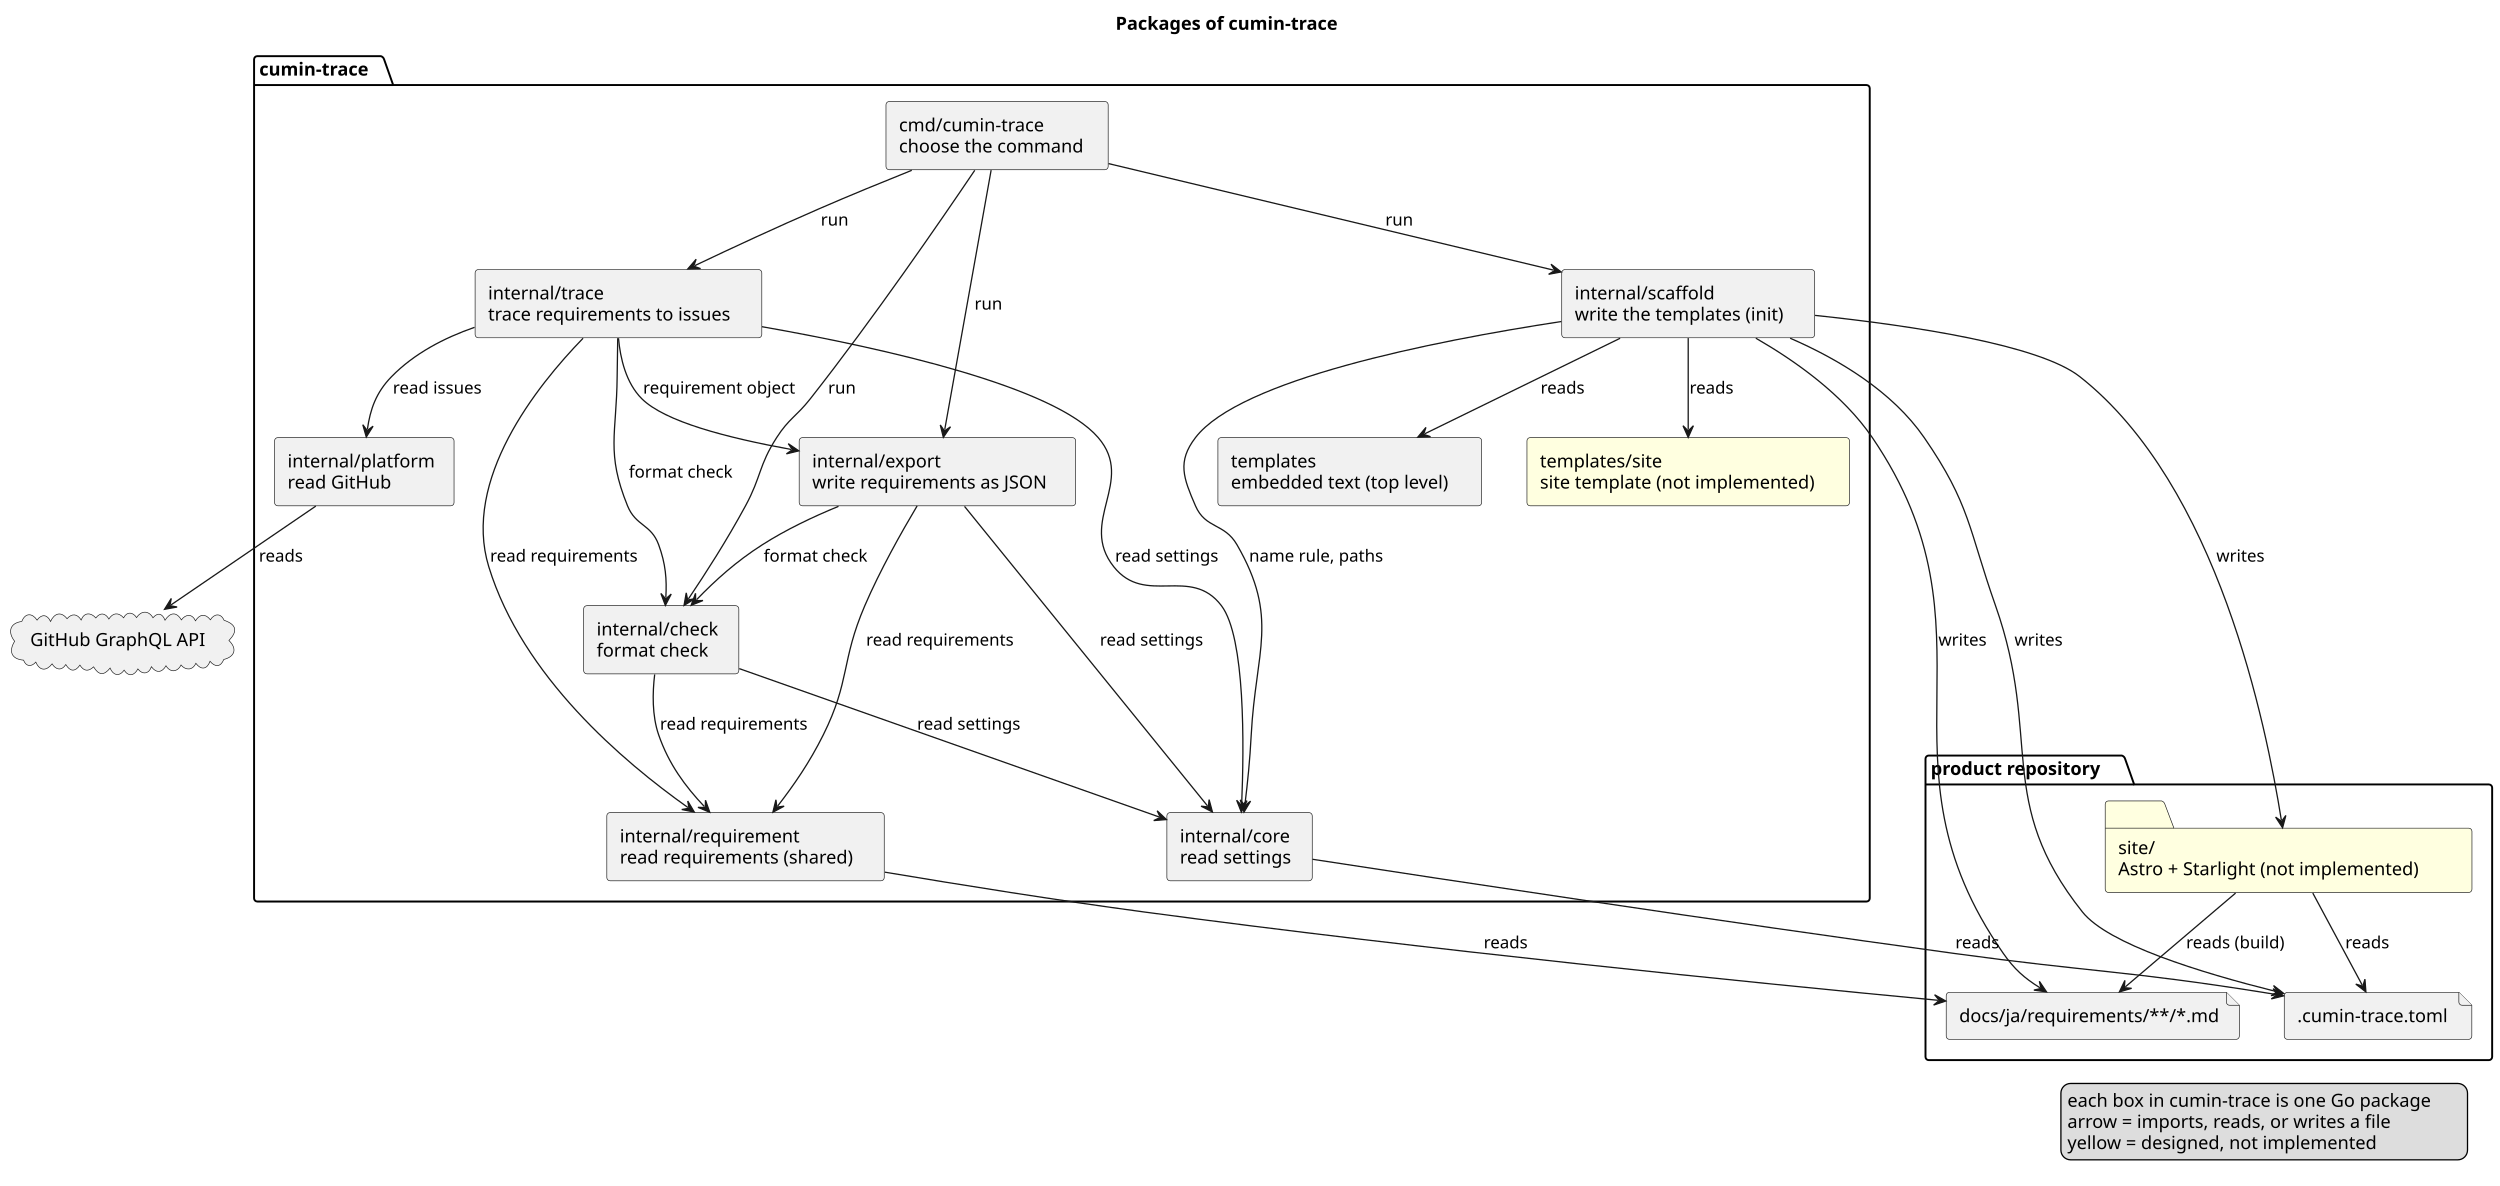
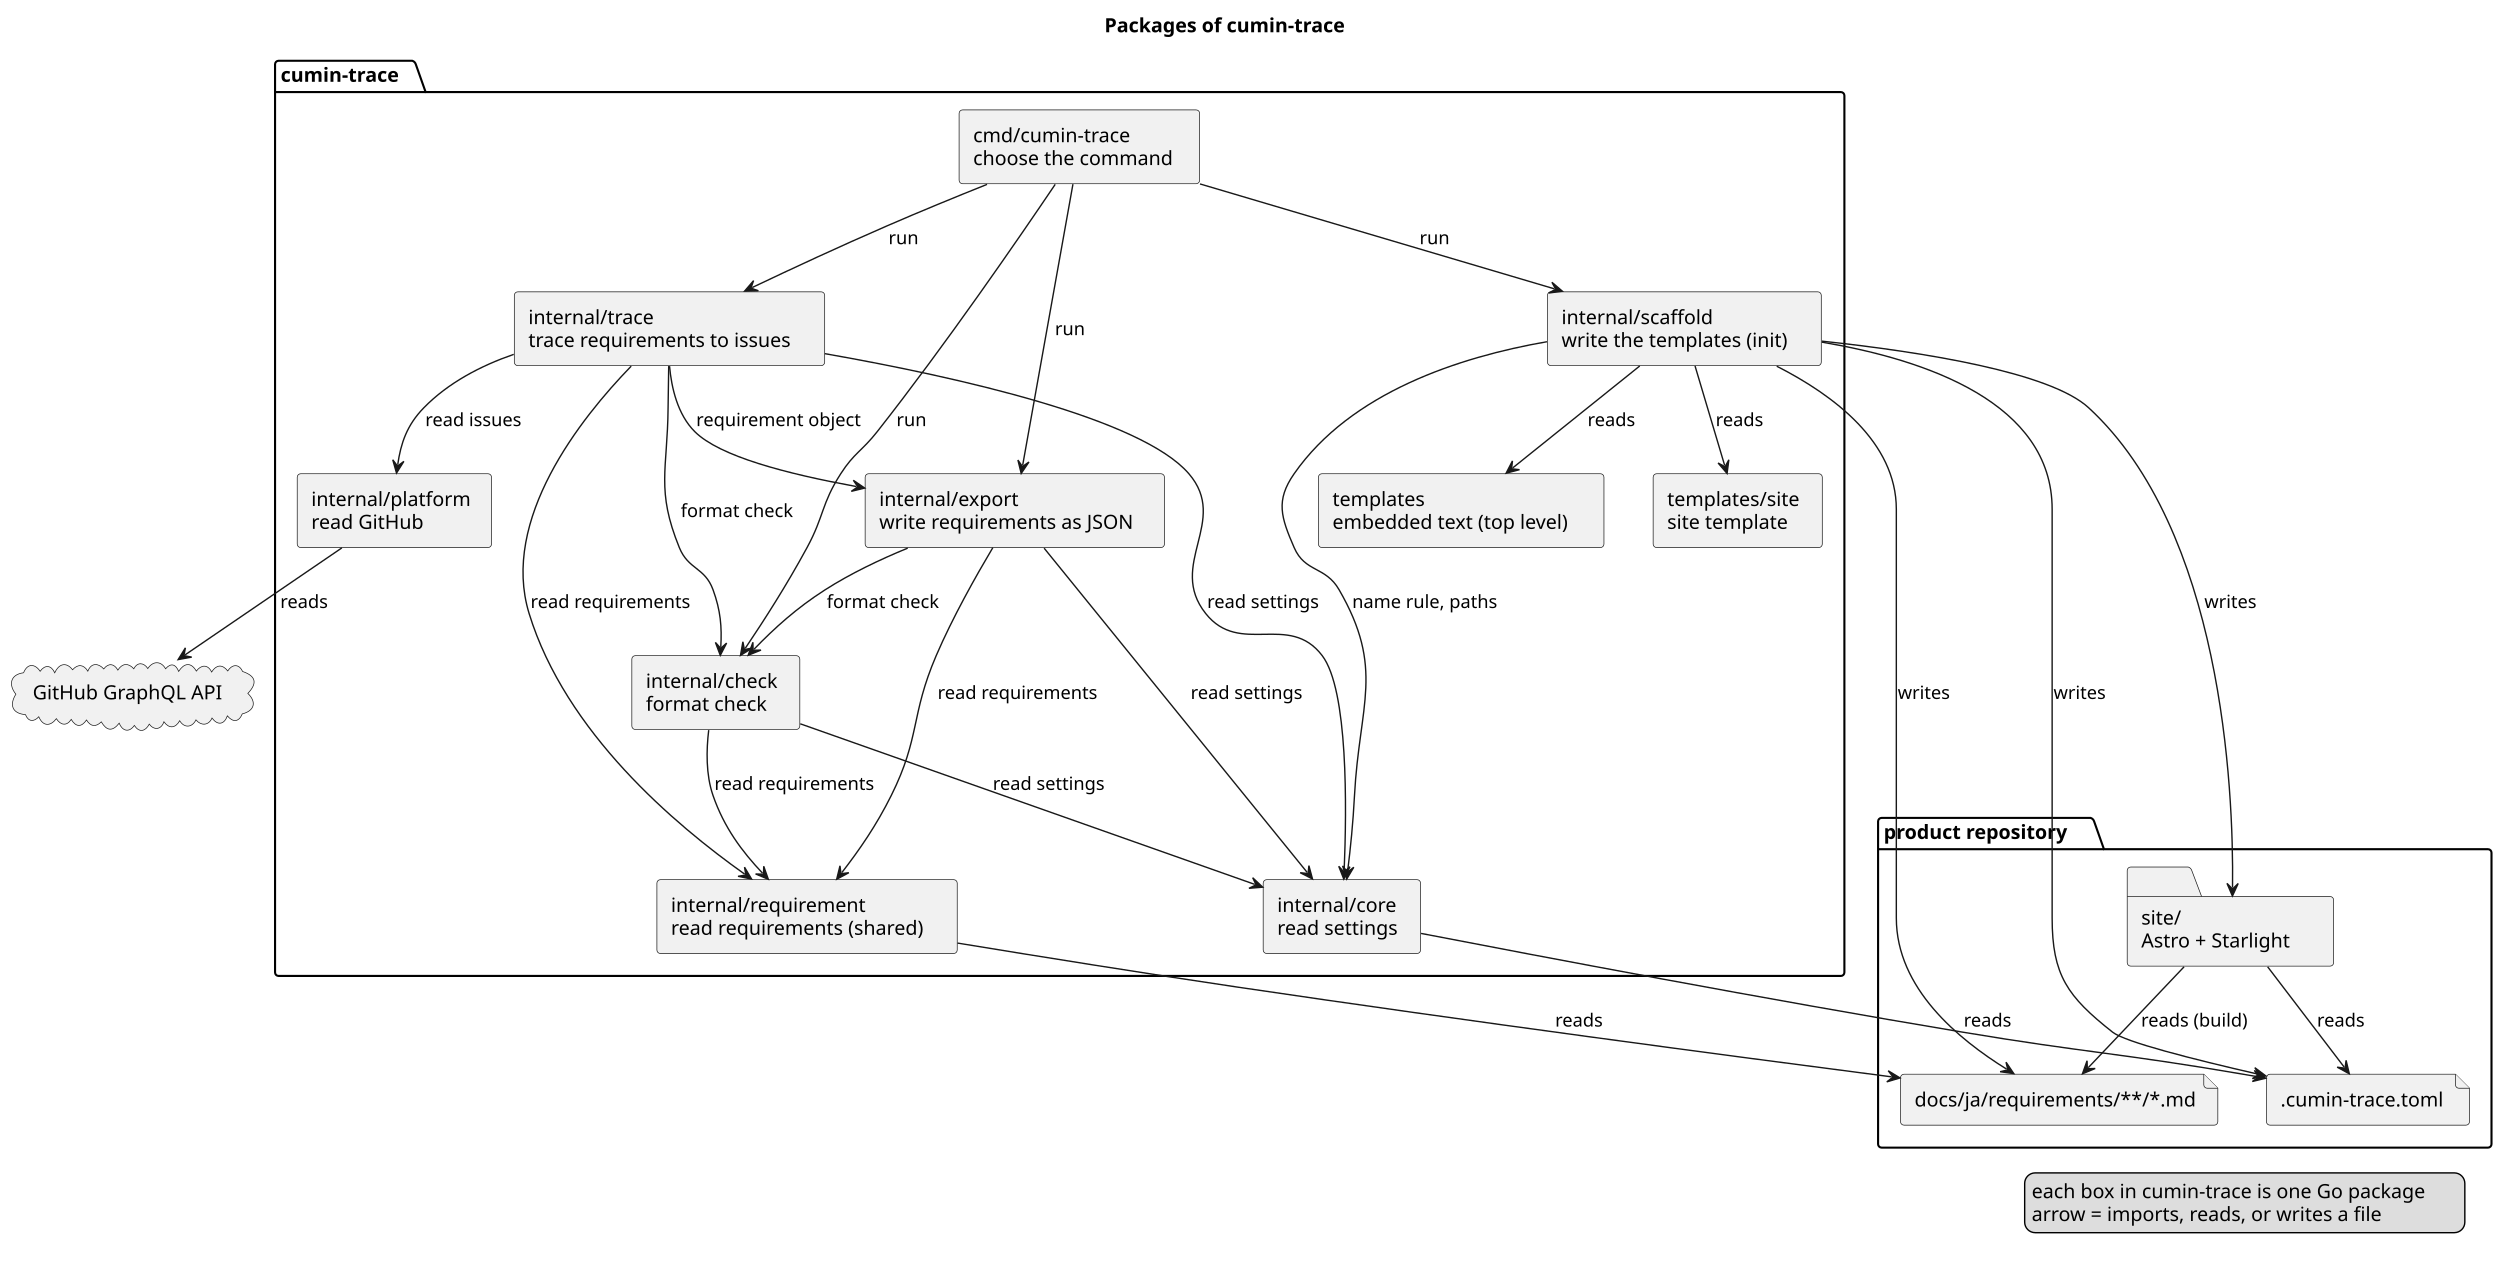
- <svg xmlns="http://www.w3.org/2000/svg" contentStyleType="text/css" data-diagram-type="DESCRIPTION" height="914px" preserveAspectRatio="none" style="width:1928px;height:914px;background:#FFFFFF;" version="1.1" viewBox="0 0 1928 914" width="1928px" zoomAndPan="magnify">
+ <svg xmlns="http://www.w3.org/2000/svg" contentStyleType="text/css" data-diagram-type="DESCRIPTION" height="898px" preserveAspectRatio="none" style="width:1781px;height:898px;background:#FFFFFF;" version="1.1" viewBox="0 0 1781 898" width="1781px" zoomAndPan="magnify">
  <defs />
  <g>
    <g class="title" data-source-line="1">
-       <text fill="#000000" font-family="sans-serif" font-size="14" font-weight="bold" lengthAdjust="spacing" textLength="194.339" x="860.303" y="22.995">Packages of cumin-trace</text>
+       <text fill="#000000" font-family="sans-serif" font-size="14" font-weight="bold" lengthAdjust="spacing" textLength="194.339" x="786.803" y="22.995">Packages of cumin-trace</text>
    </g>
    <g class="cluster" data-entity="product repository" data-source-line="5" data-uid="ent0002" id="cluster_product repository">
-       <path d="M1487.445,582.677 L1636.354,582.677 A3.75,3.75 0 0 1 1638.854,585.177 L1645.854,604.974 L1919.445,604.974 A2.5,2.5 0 0 1 1921.945,607.474 L1921.945,815.067 A2.5,2.5 0 0 1 1919.445,817.567 L1487.445,817.567 A2.5,2.5 0 0 1 1484.945,815.067 L1484.945,585.177 A2.5,2.5 0 0 1 1487.445,582.677" fill="none" style="stroke:#000000;stroke-width:1.5;" />
-       <line style="stroke:#000000;stroke-width:1.5;" x1="1484.945" x2="1645.854" y1="604.974" y2="604.974" />
-       <text fill="#000000" font-family="sans-serif" font-size="14" font-weight="bold" lengthAdjust="spacing" textLength="147.909" x="1488.945" y="597.672">product repository</text>
+       <path d="M1340.445,582.677 L1489.354,582.677 A3.75,3.75 0 0 1 1491.854,585.177 L1498.854,604.974 L1772.445,604.974 A2.5,2.5 0 0 1 1774.945,607.474 L1774.945,815.067 A2.5,2.5 0 0 1 1772.445,817.567 L1340.445,817.567 A2.5,2.5 0 0 1 1337.945,815.067 L1337.945,585.177 A2.5,2.5 0 0 1 1340.445,582.677" fill="none" style="stroke:#000000;stroke-width:1.5;" />
+       <line style="stroke:#000000;stroke-width:1.5;" x1="1337.945" x2="1498.854" y1="604.974" y2="604.974" />
+       <text fill="#000000" font-family="sans-serif" font-size="14" font-weight="bold" lengthAdjust="spacing" textLength="147.909" x="1341.945" y="597.672">product repository</text>
    </g>
    <g class="cluster" data-entity="cumin-trace" data-source-line="11" data-uid="ent0006" id="cluster_cumin-trace">
-       <path d="M198.445,43.297 L293.713,43.297 A3.75,3.75 0 0 1 296.213,45.797 L303.213,65.594 L1439.445,65.594 A2.5,2.5 0 0 1 1441.945,68.094 L1441.945,692.767 A2.5,2.5 0 0 1 1439.445,695.267 L198.445,695.267 A2.5,2.5 0 0 1 195.945,692.767 L195.945,45.797 A2.5,2.5 0 0 1 198.445,43.297" fill="none" style="stroke:#000000;stroke-width:1.5;" />
+       <path d="M198.445,43.297 L293.713,43.297 A3.75,3.75 0 0 1 296.213,45.797 L303.213,65.594 L1311.445,65.594 A2.5,2.5 0 0 1 1313.945,68.094 L1313.945,692.767 A2.5,2.5 0 0 1 1311.445,695.267 L198.445,695.267 A2.5,2.5 0 0 1 195.945,692.767 L195.945,45.797 A2.5,2.5 0 0 1 198.445,43.297" fill="none" style="stroke:#000000;stroke-width:1.5;" />
      <line style="stroke:#000000;stroke-width:1.5;" x1="195.945" x2="303.213" y1="65.594" y2="65.594" />
      <text fill="#000000" font-family="sans-serif" font-size="14" font-weight="bold" lengthAdjust="spacing" textLength="94.268" x="199.945" y="58.292">cumin-trace</text>
    </g>
    <g class="entity" data-entity="toml" data-source-line="6" data-uid="ent0003" id="entity_toml">
-       <path d="M1761.625,767.767 L1761.625,799.064 A2.5,2.5 0 0 0 1764.125,801.564 L1903.765,801.564 A2.5,2.5 0 0 0 1906.265,799.064 L1906.265,775.267 L1896.265,765.267 L1764.125,765.267 A2.5,2.5 0 0 0 1761.625,767.767" fill="#F1F1F1" style="stroke:#181818;stroke-width:0.5;" />
-       <path d="M1896.265,765.267 L1896.265,772.767 A2.5,2.5 0 0 0 1898.765,775.267 L1906.265,775.267" fill="#F1F1F1" style="stroke:#181818;stroke-width:0.5;" />
-       <text fill="#000000" font-family="sans-serif" font-size="14" lengthAdjust="spacing" textLength="124.64" x="1771.625" y="788.262">.cumin-trace.toml</text>
+       <path d="M1614.625,767.767 L1614.625,799.064 A2.5,2.5 0 0 0 1617.125,801.564 L1756.765,801.564 A2.5,2.5 0 0 0 1759.265,799.064 L1759.265,775.267 L1749.265,765.267 L1617.125,765.267 A2.5,2.5 0 0 0 1614.625,767.767" fill="#F1F1F1" style="stroke:#181818;stroke-width:0.5;" />
+       <path d="M1749.265,765.267 L1749.265,772.767 A2.5,2.5 0 0 0 1751.765,775.267 L1759.265,775.267" fill="#F1F1F1" style="stroke:#181818;stroke-width:0.5;" />
+       <text fill="#000000" font-family="sans-serif" font-size="14" lengthAdjust="spacing" textLength="124.64" x="1624.625" y="788.262">.cumin-trace.toml</text>
    </g>
    <g class="entity" data-entity="docs" data-source-line="7" data-uid="ent0004" id="entity_docs">
-       <path d="M1500.925,767.767 L1500.925,799.064 A2.5,2.5 0 0 0 1503.425,801.564 L1724.474,801.564 A2.5,2.5 0 0 0 1726.974,799.064 L1726.974,775.267 L1716.974,765.267 L1503.425,765.267 A2.5,2.5 0 0 0 1500.925,767.767" fill="#F1F1F1" style="stroke:#181818;stroke-width:0.5;" />
-       <path d="M1716.974,765.267 L1716.974,772.767 A2.5,2.5 0 0 0 1719.474,775.267 L1726.974,775.267" fill="#F1F1F1" style="stroke:#181818;stroke-width:0.5;" />
-       <text fill="#000000" font-family="sans-serif" font-size="14" lengthAdjust="spacing" textLength="206.049" x="1510.925" y="788.262">docs/ja/requirements/**/*.md</text>
+       <path d="M1353.925,767.767 L1353.925,799.064 A2.5,2.5 0 0 0 1356.425,801.564 L1577.474,801.564 A2.5,2.5 0 0 0 1579.974,799.064 L1579.974,775.267 L1569.974,765.267 L1356.425,765.267 A2.5,2.5 0 0 0 1353.925,767.767" fill="#F1F1F1" style="stroke:#181818;stroke-width:0.5;" />
+       <path d="M1569.974,765.267 L1569.974,772.767 A2.5,2.5 0 0 0 1572.474,775.267 L1579.974,775.267" fill="#F1F1F1" style="stroke:#181818;stroke-width:0.5;" />
+       <text fill="#000000" font-family="sans-serif" font-size="14" lengthAdjust="spacing" textLength="206.049" x="1363.925" y="788.262">docs/ja/requirements/**/*.md</text>
    </g>
    <g class="entity" data-entity="site" data-source-line="8" data-uid="ent0005" id="entity_site">
-       <path d="M1626.035,617.677 L1667.035,617.677 A3.75,3.75 0 0 1 1669.535,620.177 L1676.535,638.677 L1903.869,638.677 A2.5,2.5 0 0 1 1906.369,641.177 L1906.369,685.771 A2.5,2.5 0 0 1 1903.869,688.271 L1626.035,688.271 A2.5,2.5 0 0 1 1623.535,685.771 L1623.535,620.177 A2.5,2.5 0 0 1 1626.035,617.677" fill="#FFFFE0" style="stroke:#181818;stroke-width:0.5;" />
-       <line style="stroke:#181818;stroke-width:0.5;" x1="1623.535" x2="1676.535" y1="638.677" y2="638.677" />
-       <text fill="#000000" font-family="sans-serif" font-size="14" lengthAdjust="spacing" textLength="30.003" x="1633.535" y="658.672">site/</text>
-       <text fill="#000000" font-family="sans-serif" font-size="14" lengthAdjust="spacing" textLength="252.834" x="1633.535" y="674.969">Astro + Starlight (not implemented)</text>
+       <path d="M1517.925,617.677 L1558.925,617.677 A3.75,3.75 0 0 1 1561.425,620.177 L1568.425,638.677 L1659.977,638.677 A2.5,2.5 0 0 1 1662.477,641.177 L1662.477,685.771 A2.5,2.5 0 0 1 1659.977,688.271 L1517.925,688.271 A2.5,2.5 0 0 1 1515.425,685.771 L1515.425,620.177 A2.5,2.5 0 0 1 1517.925,617.677" fill="#F1F1F1" style="stroke:#181818;stroke-width:0.5;" />
+       <line style="stroke:#181818;stroke-width:0.5;" x1="1515.425" x2="1568.425" y1="638.677" y2="638.677" />
+       <text fill="#000000" font-family="sans-serif" font-size="14" lengthAdjust="spacing" textLength="30.003" x="1525.425" y="658.672">site/</text>
+       <text fill="#000000" font-family="sans-serif" font-size="14" lengthAdjust="spacing" textLength="117.052" x="1525.425" y="674.969">Astro + Starlight</text>
    </g>
    <g class="entity" data-entity="cmd" data-source-line="12" data-uid="ent0007" id="entity_cmd">
      <rect fill="#F1F1F1" height="52.594" rx="2.5" ry="2.5" style="stroke:#181818;stroke-width:0.5;" width="171.361" x="683.265" y="78.297" />
      <text fill="#000000" font-family="sans-serif" font-size="14" lengthAdjust="spacing" textLength="119.096" x="693.265" y="101.292">cmd/cumin-trace</text>
      <text fill="#000000" font-family="sans-serif" font-size="14" lengthAdjust="spacing" textLength="151.361" x="693.265" y="117.589">choose the command</text>
    </g>
    <g class="entity" data-entity="check" data-source-line="13" data-uid="ent0008" id="entity_check">
      <rect fill="#F1F1F1" height="52.594" rx="2.5" ry="2.5" style="stroke:#181818;stroke-width:0.5;" width="119.668" x="450.115" y="467.087" />
      <text fill="#000000" font-family="sans-serif" font-size="14" lengthAdjust="spacing" textLength="99.668" x="460.115" y="490.082">internal/check</text>
      <text fill="#000000" font-family="sans-serif" font-size="14" lengthAdjust="spacing" textLength="92.394" x="460.115" y="506.379">format check</text>
    </g>
    <g class="entity" data-entity="requirement" data-source-line="14" data-uid="ent0009" id="entity_requirement">
      <rect fill="#F1F1F1" height="52.594" rx="2.5" ry="2.5" style="stroke:#181818;stroke-width:0.5;" width="213.956" x="467.975" y="626.677" />
      <text fill="#000000" font-family="sans-serif" font-size="14" lengthAdjust="spacing" textLength="145.681" x="477.975" y="649.672">internal/requirement</text>
      <text fill="#000000" font-family="sans-serif" font-size="14" lengthAdjust="spacing" textLength="193.956" x="477.975" y="665.969">read requirements (shared)</text>
    </g>
    <g class="entity" data-entity="core" data-source-line="15" data-uid="ent0010" id="entity_core">
      <rect fill="#F1F1F1" height="52.594" rx="2.5" ry="2.5" style="stroke:#181818;stroke-width:0.5;" width="112.114" x="899.895" y="626.677" />
      <text fill="#000000" font-family="sans-serif" font-size="14" lengthAdjust="spacing" textLength="89.311" x="909.895" y="649.672">internal/core</text>
      <text fill="#000000" font-family="sans-serif" font-size="14" lengthAdjust="spacing" textLength="92.114" x="909.895" y="665.969">read settings</text>
    </g>
    <g class="entity" data-entity="export" data-source-line="16" data-uid="ent0011" id="entity_export">
      <rect fill="#F1F1F1" height="52.594" rx="2.5" ry="2.5" style="stroke:#181818;stroke-width:0.5;" width="213.225" x="616.335" y="337.487" />
      <text fill="#000000" font-family="sans-serif" font-size="14" lengthAdjust="spacing" textLength="104.275" x="626.335" y="360.482">internal/export</text>
      <text fill="#000000" font-family="sans-serif" font-size="14" lengthAdjust="spacing" textLength="193.225" x="626.335" y="376.779">write requirements as JSON</text>
    </g>
    <g class="entity" data-entity="scaffold" data-source-line="17" data-uid="ent0012" id="entity_scaffold">
-       <rect fill="#F1F1F1" height="52.594" rx="2.5" ry="2.5" style="stroke:#181818;stroke-width:0.5;" width="195.082" x="1204.405" y="207.897" />
-       <text fill="#000000" font-family="sans-serif" font-size="14" lengthAdjust="spacing" textLength="113.449" x="1214.405" y="230.892">internal/scaffold</text>
-       <text fill="#000000" font-family="sans-serif" font-size="14" lengthAdjust="spacing" textLength="175.082" x="1214.405" y="247.189">write the templates (init)</text>
+       <rect fill="#F1F1F1" height="52.594" rx="2.5" ry="2.5" style="stroke:#181818;stroke-width:0.5;" width="195.082" x="1102.405" y="207.897" />
+       <text fill="#000000" font-family="sans-serif" font-size="14" lengthAdjust="spacing" textLength="113.449" x="1112.405" y="230.892">internal/scaffold</text>
+       <text fill="#000000" font-family="sans-serif" font-size="14" lengthAdjust="spacing" textLength="175.082" x="1112.405" y="247.189">write the templates (init)</text>
    </g>
    <g class="entity" data-entity="templates" data-source-line="18" data-uid="ent0013" id="entity_templates">
      <rect fill="#F1F1F1" height="52.594" rx="2.5" ry="2.5" style="stroke:#181818;stroke-width:0.5;" width="203.408" x="939.245" y="337.487" />
      <text fill="#000000" font-family="sans-serif" font-size="14" lengthAdjust="spacing" textLength="70.492" x="949.245" y="360.482">templates</text>
      <text fill="#000000" font-family="sans-serif" font-size="14" lengthAdjust="spacing" textLength="183.408" x="949.245" y="376.779">embedded text (top level)</text>
    </g>
    <g class="entity" data-entity="tsite" data-source-line="19" data-uid="ent0014" id="entity_tsite">
-       <rect fill="#FFFFE0" height="52.594" rx="2.5" ry="2.5" style="stroke:#181818;stroke-width:0.5;" width="248.717" x="1177.585" y="337.487" />
-       <text fill="#000000" font-family="sans-serif" font-size="14" lengthAdjust="spacing" textLength="100.495" x="1187.585" y="360.482">templates/site</text>
-       <text fill="#000000" font-family="sans-serif" font-size="14" lengthAdjust="spacing" textLength="228.717" x="1187.585" y="376.779">site template (not implemented)</text>
+       <rect fill="#F1F1F1" height="52.594" rx="2.5" ry="2.5" style="stroke:#181818;stroke-width:0.5;" width="120.495" x="1177.705" y="337.487" />
+       <text fill="#000000" font-family="sans-serif" font-size="14" lengthAdjust="spacing" textLength="100.495" x="1187.705" y="360.482">templates/site</text>
+       <text fill="#000000" font-family="sans-serif" font-size="14" lengthAdjust="spacing" textLength="92.935" x="1187.705" y="376.779">site template</text>
    </g>
    <g class="entity" data-entity="trace" data-source-line="20" data-uid="ent0015" id="entity_trace">
      <rect fill="#F1F1F1" height="52.594" rx="2.5" ry="2.5" style="stroke:#181818;stroke-width:0.5;" width="221.093" x="366.405" y="207.897" />
      <text fill="#000000" font-family="sans-serif" font-size="14" lengthAdjust="spacing" textLength="94.814" x="376.405" y="230.892">internal/trace</text>
      <text fill="#000000" font-family="sans-serif" font-size="14" lengthAdjust="spacing" textLength="201.093" x="376.405" y="247.189">trace requirements to issues</text>
    </g>
    <g class="entity" data-entity="platform" data-source-line="21" data-uid="ent0016" id="entity_platform">
      <rect fill="#F1F1F1" height="52.594" rx="2.5" ry="2.5" style="stroke:#181818;stroke-width:0.5;" width="138.412" x="211.745" y="337.487" />
      <text fill="#000000" font-family="sans-serif" font-size="14" lengthAdjust="spacing" textLength="118.412" x="221.745" y="360.482">internal/platform</text>
      <text fill="#000000" font-family="sans-serif" font-size="14" lengthAdjust="spacing" textLength="84.8" x="221.745" y="376.779">read GitHub</text>
    </g>
    <g class="entity" data-entity="api" data-source-line="24" data-uid="ent0017" id="entity_api">
      <path d="M16.803,479.286 C19.432,472.517 24.829,472.607 28.583,478.215 C32.121,473.323 36.477,473.815 38.979,479.257 C41.767,473.187 46.885,471.057 51.704,477.128 C55.531,472.859 59.585,473.305 62.576,478.127 C64.99,472.068 70.037,472.265 73.902,476.537 C77.348,472.111 81.262,472.683 83.962,477.362 C87.155,472.431 91.379,472.108 95.331,476.43 C97.922,471.373 102.535,472.018 105.297,476.247 C108.876,470.89 114.535,470.551 117.97,476.409 C121.874,471.922 125.272,473.289 127.267,478.281 C131.095,472.514 135.832,471.264 139.873,478.067 C143.269,473.575 147.988,473.062 150.765,478.731 C154.032,473.583 158.297,472.944 162.242,477.965 C165.273,473.23 170.169,472.575 172.809,478.358 C182.424,481.642 183.489,486.723 176.556,493.977 C183.048,500.226 181.232,506.426 172.601,508.579 C170.106,514.586 165.911,514.687 161.981,510.004 C159.649,516.342 155.024,516.923 151.036,511.552 C148.589,517.057 143.168,517.164 139.602,512.856 C136.854,518.4 131.326,518.896 128.009,513.456 C124.983,518.837 120.506,519.314 116.778,514.208 C114.87,519.793 109.892,520.528 106.325,515.909 C103.603,521 99.32,522.267 95.695,516.819 C91.86,522.281 87.114,520.678 84.899,515.218 C80.1,521.303 76.038,520.773 72.174,514.273 C68.107,518.169 64.6,517.664 61.629,512.933 C57.897,518.338 54.069,517.972 50.742,512.528 C47.396,517.645 43.026,516.524 40.17,511.992 C35.795,517.613 30.634,517.586 27.629,510.627 C24.21,514.418 20.14,514.268 18.151,509.112 C8.558,508.316 6.625,502.051 11.304,494.547 C6,487.953 7.176,480.499 16.803,479.286" fill="#F1F1F1" style="stroke:#181818;stroke-width:0.5;" />
      <text fill="#000000" font-family="sans-serif" font-size="14" lengthAdjust="spacing" textLength="141.326" x="23.285" y="498.222">GitHub GraphQL API</text>
    </g>
    <g class="link" data-entity-1="cmd" data-entity-2="check" data-source-line="26" data-uid="lnk18" id="link_cmd_check">
      <path d="M751.735,131.337 C725.465,170.267 673.275,246.087 624.945,307.487 C614.035,321.357 608.485,322.647 598.945,337.487 C585.055,359.107 587.205,367.497 574.945,390.087 C560.295,417.087 544.564,441.579 530.874,461.928" fill="none" id="cmd-to-check" style="stroke:#181818;stroke-width:1;" />
      <polygon fill="#181818" points="527.525,466.907,535.868,461.672,530.316,462.758,529.23,457.207,527.525,466.907" style="stroke:#181818;stroke-width:1;" />
      <text fill="#000000" font-family="sans-serif" font-size="13" lengthAdjust="spacing" textLength="21.823" x="638.605" y="303.554">run</text>
    </g>
    <g class="link" data-entity-1="cmd" data-entity-2="export" data-source-line="27" data-uid="lnk19" id="link_cmd_export">
      <path d="M764.365,131.197 C755.555,180.497 737.373,282.171 728.563,331.381" fill="none" id="cmd-to-export" style="stroke:#181818;stroke-width:1;" />
      <polygon fill="#181818" points="727.505,337.287,733.029,329.133,728.386,332.365,725.154,327.723,727.505,337.287" style="stroke:#181818;stroke-width:1;" />
      <text fill="#000000" font-family="sans-serif" font-size="13" lengthAdjust="spacing" textLength="21.823" x="751.525" y="238.754">run</text>
    </g>
    <g class="link" data-entity-1="cmd" data-entity-2="scaffold" data-source-line="28" data-uid="lnk20" id="link_cmd_scaffold">
-       <path d="M854.875,126.167 C950.285,149.007 1098.13,184.4 1198.14,208.34" fill="none" id="cmd-to-scaffold" style="stroke:#181818;stroke-width:1;" />
-       <polygon fill="#181818" points="1203.975,209.737,1196.154,203.752,1199.113,208.573,1194.291,211.532,1203.975,209.737" style="stroke:#181818;stroke-width:1;" />
-       <text fill="#000000" font-family="sans-serif" font-size="13" lengthAdjust="spacing" textLength="21.823" x="1068.355" y="173.964">run</text>
+       <path d="M854.875,131.037 C929.775,153.207 1032.142,183.513 1107.322,205.773" fill="none" id="cmd-to-scaffold" style="stroke:#181818;stroke-width:1;" />
+       <polygon fill="#181818" points="1113.075,207.477,1105.581,201.086,1108.281,206.057,1103.31,208.757,1113.075,207.477" style="stroke:#181818;stroke-width:1;" />
+       <text fill="#000000" font-family="sans-serif" font-size="13" lengthAdjust="spacing" textLength="21.823" x="1011.255" y="173.964">run</text>
    </g>
    <g class="link" data-entity-1="cmd" data-entity-2="trace" data-source-line="29" data-uid="lnk21" id="link_cmd_trace">
      <path d="M703.155,131.337 C680.485,140.427 655.005,150.877 631.945,160.897 C597.905,175.687 565.575,190.702 535.855,204.822" fill="none" id="cmd-to-trace" style="stroke:#181818;stroke-width:1;" />
      <polygon fill="#181818" points="530.435,207.397,540.281,207.148,534.952,205.251,536.848,199.922,530.435,207.397" style="stroke:#181818;stroke-width:1;" />
      <text fill="#000000" font-family="sans-serif" font-size="13" lengthAdjust="spacing" textLength="21.823" x="632.945" y="173.964">run</text>
    </g>
    <g class="link" data-entity-1="export" data-entity-2="check" data-source-line="30" data-uid="lnk22" id="link_export_check">
      <path d="M646.655,390.487 C626.825,398.627 605.985,408.567 587.945,420.087 C567.555,433.097 551.792,447.419 537.172,462.499" fill="none" id="export-to-check" style="stroke:#181818;stroke-width:1;" />
      <polygon fill="#181818" points="532.995,466.807,542.132,463.129,536.476,463.217,536.388,457.561,532.995,466.807" style="stroke:#181818;stroke-width:1;" />
      <text fill="#000000" font-family="sans-serif" font-size="13" lengthAdjust="spacing" textLength="85.795" x="588.945" y="433.154">format check</text>
    </g>
    <g class="link" data-entity-1="export" data-entity-2="requirement" data-source-line="31" data-uid="lnk23" id="link_export_requirement">
      <path d="M707.275,390.177 C695.195,410.467 678.615,439.927 666.945,467.087 C648.595,509.797 655.665,525.057 634.945,566.677 C624.295,588.067 612.35,605.334 599.72,621.634" fill="none" id="export-to-requirement" style="stroke:#181818;stroke-width:1;" />
      <polygon fill="#181818" points="596.045,626.377,604.72,621.713,599.108,622.424,598.396,616.813,596.045,626.377" style="stroke:#181818;stroke-width:1;" />
      <text fill="#000000" font-family="sans-serif" font-size="13" lengthAdjust="spacing" textLength="121.253" x="667.945" y="497.944">read requirements</text>
    </g>
    <g class="link" data-entity-1="export" data-entity-2="core" data-source-line="32" data-uid="lnk24" id="link_export_core">
      <path d="M743.835,390.527 C788.065,445.047 886.985,566.967 931.245,621.527" fill="none" id="export-to-core" style="stroke:#181818;stroke-width:1;" />
      <polygon fill="#181818" points="935.025,626.187,932.462,616.678,931.875,622.304,926.249,621.717,935.025,626.187" style="stroke:#181818;stroke-width:1;" />
      <text fill="#000000" font-family="sans-serif" font-size="13" lengthAdjust="spacing" textLength="85.535" x="848.205" y="497.944">read settings</text>
    </g>
    <g class="link" data-entity-1="trace" data-entity-2="check" data-source-line="33" data-uid="lnk25" id="link_trace_check">
      <path d="M476.385,260.797 C476.205,270.137 476.035,280.787 475.945,290.487 C475.545,334.897 467.245,348.937 483.945,390.087 C490.375,405.907 502.075,404.047 507.945,420.087 C513.395,434.937 514.316,446.697 513.486,460.887" fill="none" id="trace-to-check" style="stroke:#181818;stroke-width:1;" />
      <polygon fill="#181818" points="513.135,466.877,517.654,458.126,513.427,461.885,509.668,457.659,513.135,466.877" style="stroke:#181818;stroke-width:1;" />
      <text fill="#000000" font-family="sans-serif" font-size="13" lengthAdjust="spacing" textLength="85.795" x="484.945" y="368.354">format check</text>
    </g>
    <g class="link" data-entity-1="trace" data-entity-2="requirement" data-source-line="34" data-uid="lnk26" id="link_trace_requirement">
      <path d="M449.675,260.837 C413.475,298.117 356.395,370.147 376.945,437.087 C402.935,521.707 480.592,587.335 530.532,622.765" fill="none" id="trace-to-requirement" style="stroke:#181818;stroke-width:1;" />
      <polygon fill="#181818" points="535.425,626.237,530.399,617.767,531.347,623.344,525.77,624.292,535.425,626.237" style="stroke:#181818;stroke-width:1;" />
      <text fill="#000000" font-family="sans-serif" font-size="13" lengthAdjust="spacing" textLength="121.253" x="377.945" y="433.154">read requirements</text>
    </g>
    <g class="link" data-entity-1="trace" data-entity-2="core" data-source-line="35" data-uid="lnk27" id="link_trace_core">
      <path d="M587.625,251.947 C683.895,268.907 813.155,298.207 846.945,337.487 C876.025,371.287 831.195,402.187 858.945,437.087 C883.365,467.777 918.215,435.847 941.945,467.087 C960.445,491.437 959.445,575.492 957.575,620.302" fill="none" id="trace-to-core" style="stroke:#181818;stroke-width:1;" />
      <polygon fill="#181818" points="957.325,626.297,961.697,617.471,957.534,621.301,953.704,617.138,957.325,626.297" style="stroke:#181818;stroke-width:1;" />
      <text fill="#000000" font-family="sans-serif" font-size="13" lengthAdjust="spacing" textLength="85.535" x="859.945" y="433.154">read settings</text>
    </g>
    <g class="link" data-entity-1="trace" data-entity-2="export" data-source-line="36" data-uid="lnk28" id="link_trace_export">
      <path d="M476.975,260.827 C478.365,276.317 482.745,295.357 494.945,307.487 C512.645,325.077 559.703,337.419 610.143,346.629" fill="none" id="trace-to-export" style="stroke:#181818;stroke-width:1;" />
      <polygon fill="#181818" points="616.045,347.707,607.91,342.155,611.127,346.809,606.473,350.025,616.045,347.707" style="stroke:#181818;stroke-width:1;" />
      <text fill="#000000" font-family="sans-serif" font-size="13" lengthAdjust="spacing" textLength="124.979" x="495.945" y="303.554">requirement object</text>
    </g>
    <g class="link" data-entity-1="trace" data-entity-2="platform" data-source-line="37" data-uid="lnk29" id="link_trace_platform">
      <path d="M365.975,252.437 C342.345,260.637 319.315,272.707 301.945,290.487 C289.895,302.827 285.54,315.728 283.33,331.078" fill="none" id="trace-to-platform" style="stroke:#181818;stroke-width:1;" />
      <polygon fill="#181818" points="282.475,337.017,287.717,328.679,283.188,332.068,279.799,327.539,282.475,337.017" style="stroke:#181818;stroke-width:1;" />
      <text fill="#000000" font-family="sans-serif" font-size="13" lengthAdjust="spacing" textLength="73.861" x="302.945" y="303.554">read issues</text>
    </g>
    <g class="link" data-entity-1="platform" data-entity-2="api" data-source-line="38" data-uid="lnk30" id="link_platform_api">
      <path d="M243.555,390.297 C209.445,413.567 164.492,444.245 131.851,466.515" fill="none" id="platform-to-api" style="stroke:#181818;stroke-width:1;" />
      <polygon fill="#181818" points="126.895,469.897,136.584,468.129,131.025,467.079,132.075,461.52,126.895,469.897" style="stroke:#181818;stroke-width:1;" />
      <text fill="#000000" font-family="sans-serif" font-size="13" lengthAdjust="spacing" textLength="36.334" x="199.645" y="433.154">reads</text>
    </g>
    <g class="link" data-entity-1="scaffold" data-entity-2="templates" data-source-line="39" data-uid="lnk31" id="link_scaffold_templates">
-       <path d="M1249.445,260.857 C1204.045,283.057 1144.136,312.342 1098.756,334.522" fill="none" id="scaffold-to-templates" style="stroke:#181818;stroke-width:1;" />
-       <polygon fill="#181818" points="1093.365,337.157,1103.208,336.798,1097.857,334.961,1099.695,329.611,1093.365,337.157" style="stroke:#181818;stroke-width:1;" />
-       <text fill="#000000" font-family="sans-serif" font-size="13" lengthAdjust="spacing" textLength="36.334" x="1188.075" y="303.554">reads</text>
+       <path d="M1168.155,260.707 C1140.515,282.887 1105.345,311.112 1077.635,333.342" fill="none" id="scaffold-to-templates" style="stroke:#181818;stroke-width:1;" />
+       <polygon fill="#181818" points="1072.955,337.097,1082.478,334.585,1076.855,333.968,1077.472,328.345,1072.955,337.097" style="stroke:#181818;stroke-width:1;" />
+       <text fill="#000000" font-family="sans-serif" font-size="13" lengthAdjust="spacing" textLength="36.334" x="1130.965" y="303.554">reads</text>
    </g>
    <g class="link" data-entity-1="scaffold" data-entity-2="core" data-source-line="40" data-uid="lnk32" id="link_scaffold_core">
-       <path d="M1204.115,247.957 C1103.285,263.367 956.135,292.887 921.945,337.487 C907.725,356.037 912.655,368.637 921.945,390.087 C929.695,407.967 944.195,403.197 953.945,420.087 C986.625,476.657 968.385,501.427 964.945,566.677 C963.895,586.747 962.175,603.421 960.105,620.321" fill="none" id="scaffold-to-core" style="stroke:#181818;stroke-width:1;" />
+       <path d="M1102.055,243.437 C1039.325,254.377 962.335,279.597 921.945,337.487 C908.575,356.657 912.655,368.637 921.945,390.087 C929.695,407.967 944.195,403.197 953.945,420.087 C986.625,476.657 968.385,501.427 964.945,566.677 C963.895,586.747 962.175,603.421 960.105,620.321" fill="none" id="scaffold-to-core" style="stroke:#181818;stroke-width:1;" />
      <polygon fill="#181818" points="959.375,626.277,964.44,617.83,959.983,621.314,956.499,616.857,959.375,626.277" style="stroke:#181818;stroke-width:1;" />
      <text fill="#000000" font-family="sans-serif" font-size="13" lengthAdjust="spacing" textLength="110.786" x="963.285" y="433.154">name rule, paths</text>
    </g>
    <g class="link" data-entity-1="scaffold" data-entity-2="toml" data-source-line="41" data-uid="lnk33" id="link_scaffold_toml">
-       <path d="M1380.555,260.817 C1417.715,276.967 1459.255,301.687 1483.945,337.487 C1519.475,388.997 1518.145,408.067 1538.945,467.087 C1575.225,569.987 1538.055,617.847 1605.945,703.267 C1625.725,728.157 1696.355,749.9 1755.335,764.66" fill="none" id="scaffold-to-toml" style="stroke:#181818;stroke-width:1;" />
-       <polygon fill="#181818" points="1761.155,766.117,1753.396,760.052,1756.305,764.903,1751.453,767.812,1761.155,766.117" style="stroke:#181818;stroke-width:1;" />
-       <text fill="#000000" font-family="sans-serif" font-size="13" lengthAdjust="spacing" textLength="39.457" x="1553.545" y="497.944">writes</text>
+       <path d="M1297.875,243.737 C1372.295,256.237 1461.945,287.027 1461.945,362.787 C1461.945,362.787 1461.945,362.787 1461.945,653.977 C1461.945,694.847 1472.885,709.927 1504.945,735.267 C1513.915,742.357 1561.658,754.444 1608.378,765.174" fill="none" id="scaffold-to-toml" style="stroke:#181818;stroke-width:1;" />
+       <polygon fill="#181818" points="1614.225,766.517,1606.349,760.604,1609.352,765.398,1604.558,768.401,1614.225,766.517" style="stroke:#181818;stroke-width:1;" />
+       <text fill="#000000" font-family="sans-serif" font-size="13" lengthAdjust="spacing" textLength="39.457" x="1462.945" y="497.944">writes</text>
    </g>
    <g class="link" data-entity-1="scaffold" data-entity-2="docs" data-source-line="42" data-uid="lnk34" id="link_scaffold_docs">
-       <path d="M1354.085,260.807 C1384.615,278.367 1421.465,304.457 1443.945,337.487 C1546.575,488.277 1440.455,585.767 1544.945,735.267 C1553.425,747.397 1561.011,754.177 1573.191,761.757" fill="none" id="scaffold-to-docs" style="stroke:#181818;stroke-width:1;" />
-       <polygon fill="#181818" points="1578.285,764.927,1572.758,756.775,1574.04,762.285,1568.531,763.568,1578.285,764.927" style="stroke:#181818;stroke-width:1;" />
-       <text fill="#000000" font-family="sans-serif" font-size="13" lengthAdjust="spacing" textLength="39.457" x="1494.895" y="497.944">writes</text>
+       <path d="M1265.735,260.887 C1306.435,281.567 1350.945,315.077 1350.945,362.787 C1350.945,362.787 1350.945,362.787 1350.945,653.977 C1350.945,704.157 1395.218,740.362 1429.538,761.672" fill="none" id="scaffold-to-docs" style="stroke:#181818;stroke-width:1;" />
+       <polygon fill="#181818" points="1434.635,764.837,1429.099,756.691,1430.388,762.199,1424.879,763.487,1434.635,764.837" style="stroke:#181818;stroke-width:1;" />
+       <text fill="#000000" font-family="sans-serif" font-size="13" lengthAdjust="spacing" textLength="39.457" x="1351.945" y="497.944">writes</text>
    </g>
    <g class="link" data-entity-1="scaffold" data-entity-2="tsite" data-source-line="43" data-uid="lnk35" id="link_scaffold_tsite">
-       <path d="M1301.945,260.707 C1301.945,282.957 1301.945,309.077 1301.945,331.317" fill="none" id="scaffold-to-tsite" style="stroke:#181818;stroke-width:1;" />
-       <polygon fill="#181818" points="1301.945,337.317,1305.945,328.317,1301.945,332.317,1297.945,328.317,1301.945,337.317" style="stroke:#181818;stroke-width:1;" />
-       <text fill="#000000" font-family="sans-serif" font-size="13" lengthAdjust="spacing" textLength="36.334" x="1302.945" y="303.554">reads</text>
+       <path d="M1207.545,260.707 C1214.175,282.957 1222.021,309.327 1228.651,331.567" fill="none" id="scaffold-to-tsite" style="stroke:#181818;stroke-width:1;" />
+       <polygon fill="#181818" points="1230.365,337.317,1231.627,327.549,1228.937,332.525,1223.961,329.835,1230.365,337.317" style="stroke:#181818;stroke-width:1;" />
+       <text fill="#000000" font-family="sans-serif" font-size="13" lengthAdjust="spacing" textLength="36.334" x="1222.225" y="303.554">reads</text>
    </g>
    <g class="link" data-entity-1="scaffold" data-entity-2="site" data-source-line="44" data-uid="lnk36" id="link_scaffold_site">
-       <path d="M1399.765,243.227 C1475.555,251.237 1572.735,265.937 1603.945,290.487 C1710.735,374.477 1747.665,559.483 1759.375,632.463" fill="none" id="scaffold-to-site" style="stroke:#181818;stroke-width:1;" />
-       <polygon fill="#181818" points="1760.325,638.387,1762.849,628.867,1759.533,633.45,1754.95,630.134,1760.325,638.387" style="stroke:#181818;stroke-width:1;" />
-       <text fill="#000000" font-family="sans-serif" font-size="13" lengthAdjust="spacing" textLength="39.457" x="1709.225" y="433.154">writes</text>
+       <path d="M1297.885,243.027 C1370.155,250.777 1460.505,265.227 1487.945,290.487 C1582.515,377.537 1591.393,560.047 1590.453,632.347" fill="none" id="scaffold-to-site" style="stroke:#181818;stroke-width:1;" />
+       <polygon fill="#181818" points="1590.375,638.347,1594.492,629.4,1590.44,633.347,1586.493,629.296,1590.375,638.347" style="stroke:#181818;stroke-width:1;" />
+       <text fill="#000000" font-family="sans-serif" font-size="13" lengthAdjust="spacing" textLength="39.457" x="1570.365" y="433.154">writes</text>
    </g>
    <g class="link" data-entity-1="site" data-entity-2="toml" data-source-line="45" data-uid="lnk37" id="link_site_toml">
-       <path d="M1783.625,688.737 C1796.875,713.397 1811.255,740.182 1821.735,759.682" fill="none" id="site-to-toml" style="stroke:#181818;stroke-width:1;" />
-       <polygon fill="#181818" points="1824.575,764.967,1823.838,755.146,1822.208,760.563,1816.791,758.933,1824.575,764.967" style="stroke:#181818;stroke-width:1;" />
-       <text fill="#000000" font-family="sans-serif" font-size="13" lengthAdjust="spacing" textLength="36.334" x="1808.655" y="731.334">reads</text>
+       <path d="M1615.465,688.737 C1634.285,713.397 1655.116,740.697 1669.995,760.197" fill="none" id="site-to-toml" style="stroke:#181818;stroke-width:1;" />
+       <polygon fill="#181818" points="1673.635,764.967,1671.355,755.385,1670.602,760.992,1664.996,760.239,1673.635,764.967" style="stroke:#181818;stroke-width:1;" />
+       <text fill="#000000" font-family="sans-serif" font-size="13" lengthAdjust="spacing" textLength="36.334" x="1650.605" y="731.334">reads</text>
    </g>
    <g class="link" data-entity-1="site" data-entity-2="docs" data-source-line="46" data-uid="lnk38" id="link_site_docs">
-       <path d="M1724.085,688.737 C1695.085,713.397 1661.955,741.579 1639.035,761.079" fill="none" id="site-to-docs" style="stroke:#181818;stroke-width:1;" />
-       <polygon fill="#181818" points="1634.465,764.967,1643.912,762.182,1638.274,761.727,1638.728,756.088,1634.465,764.967" style="stroke:#181818;stroke-width:1;" />
-       <text fill="#000000" font-family="sans-serif" font-size="13" lengthAdjust="spacing" textLength="82.577" x="1685.925" y="731.334">reads (build)</text>
+       <path d="M1555.935,688.737 C1532.505,713.397 1506.177,741.116 1487.657,760.616" fill="none" id="site-to-docs" style="stroke:#181818;stroke-width:1;" />
+       <polygon fill="#181818" points="1483.525,764.967,1492.623,761.196,1486.968,761.341,1486.823,755.686,1483.525,764.967" style="stroke:#181818;stroke-width:1;" />
+       <text fill="#000000" font-family="sans-serif" font-size="13" lengthAdjust="spacing" textLength="82.577" x="1525.295" y="731.334">reads (build)</text>
    </g>
    <g class="link" data-entity-1="check" data-entity-2="requirement" data-source-line="47" data-uid="lnk39" id="link_check_requirement">
      <path d="M504.885,520.147 C503.175,534.257 502.815,551.847 507.945,566.677 C515.825,589.457 528.453,606.417 543.233,622.047" fill="none" id="check-to-requirement" style="stroke:#181818;stroke-width:1;" />
      <polygon fill="#181818" points="547.355,626.407,544.078,617.119,543.92,622.774,538.265,622.616,547.355,626.407" style="stroke:#181818;stroke-width:1;" />
      <text fill="#000000" font-family="sans-serif" font-size="13" lengthAdjust="spacing" textLength="121.253" x="508.945" y="562.744">read requirements</text>
    </g>
    <g class="link" data-entity-1="check" data-entity-2="core" data-source-line="48" data-uid="lnk40" id="link_check_core">
      <path d="M570.095,515.637 C656.645,546.217 809.498,600.228 893.908,630.048" fill="none" id="check-to-core" style="stroke:#181818;stroke-width:1;" />
      <polygon fill="#181818" points="899.565,632.047,892.412,625.277,894.851,630.381,889.747,632.821,899.565,632.047" style="stroke:#181818;stroke-width:1;" />
      <text fill="#000000" font-family="sans-serif" font-size="13" lengthAdjust="spacing" textLength="85.535" x="707.245" y="562.744">read settings</text>
    </g>
    <g class="link" data-entity-1="core" data-entity-2="toml" data-source-line="49" data-uid="lnk41" id="link_core_toml">
-       <path d="M1012.205,662.677 C1111.845,677.997 1325.875,710.507 1506.945,735.267 C1612.575,749.717 1639.655,748.507 1744.945,765.267 C1750.235,766.107 1749.777,765.981 1755.257,766.951" fill="none" id="core-to-toml" style="stroke:#181818;stroke-width:1;" />
-       <polygon fill="#181818" points="1761.165,767.997,1753,762.489,1756.242,767.125,1751.606,770.367,1761.165,767.997" style="stroke:#181818;stroke-width:1;" />
-       <text fill="#000000" font-family="sans-serif" font-size="13" lengthAdjust="spacing" textLength="36.334" x="1507.945" y="731.334">reads</text>
+       <path d="M1012.355,664.967 C1096.275,681.177 1259.035,712.087 1397.945,735.267 C1486.605,750.067 1509.355,750.097 1597.945,765.267 C1603.225,766.177 1602.763,766.058 1608.233,767.058" fill="none" id="core-to-toml" style="stroke:#181818;stroke-width:1;" />
+       <polygon fill="#181818" points="1614.135,768.137,1606.001,762.584,1609.217,767.238,1604.563,770.453,1614.135,768.137" style="stroke:#181818;stroke-width:1;" />
+       <text fill="#000000" font-family="sans-serif" font-size="13" lengthAdjust="spacing" textLength="36.334" x="1398.945" y="731.334">reads</text>
    </g>
    <g class="link" data-entity-1="requirement" data-entity-2="docs" data-source-line="50" data-uid="lnk42" id="link_requirement_docs">
-       <path d="M682.375,672.617 C741.205,682.467 815.475,694.347 881.945,703.267 C1100.325,732.587 1350.522,757.74 1494.582,771.42" fill="none" id="requirement-to-docs" style="stroke:#181818;stroke-width:1;" />
-       <polygon fill="#181818" points="1500.555,771.987,1491.974,767.154,1495.578,771.514,1491.217,775.118,1500.555,771.987" style="stroke:#181818;stroke-width:1;" />
-       <text fill="#000000" font-family="sans-serif" font-size="13" lengthAdjust="spacing" textLength="36.334" x="1144.195" y="731.334">reads</text>
+       <path d="M682.115,671.847 C741.035,681.507 815.465,693.437 881.945,703.267 C1045.685,727.487 1229.705,751.876 1347.635,767.156" fill="none" id="requirement-to-docs" style="stroke:#181818;stroke-width:1;" />
+       <polygon fill="#181818" points="1353.585,767.927,1345.174,762.804,1348.627,767.284,1344.146,770.737,1353.585,767.927" style="stroke:#181818;stroke-width:1;" />
+       <text fill="#000000" font-family="sans-serif" font-size="13" lengthAdjust="spacing" textLength="36.334" x="1107.875" y="731.334">reads</text>
    </g>
    <g class="legend" data-source-line="52">
-       <rect fill="#DDDDDD" height="58.891" rx="7.5" ry="7.5" style="stroke:#000000;stroke-width:1;" width="313.57" x="1589.375" y="835.567" />
-       <text fill="#000000" font-family="sans-serif" font-size="14" lengthAdjust="spacing" textLength="303.57" x="1594.375" y="853.562">each box in cumin-trace is one Go package</text>
-       <text fill="#000000" font-family="sans-serif" font-size="14" lengthAdjust="spacing" textLength="271.25" x="1594.375" y="869.859">arrow = imports, reads, or writes a file</text>
-       <text fill="#000000" font-family="sans-serif" font-size="14" lengthAdjust="spacing" textLength="258.576" x="1594.375" y="886.156">yellow = designed, not implemented</text>
+       <rect fill="#DDDDDD" height="42.594" rx="7.5" ry="7.5" style="stroke:#000000;stroke-width:1;" width="313.57" x="1442.375" y="835.567" />
+       <text fill="#000000" font-family="sans-serif" font-size="14" lengthAdjust="spacing" textLength="303.57" x="1447.375" y="853.562">each box in cumin-trace is one Go package</text>
+       <text fill="#000000" font-family="sans-serif" font-size="14" lengthAdjust="spacing" textLength="271.25" x="1447.375" y="869.859">arrow = imports, reads, or writes a file</text>
    </g>
  </g>
</svg>
